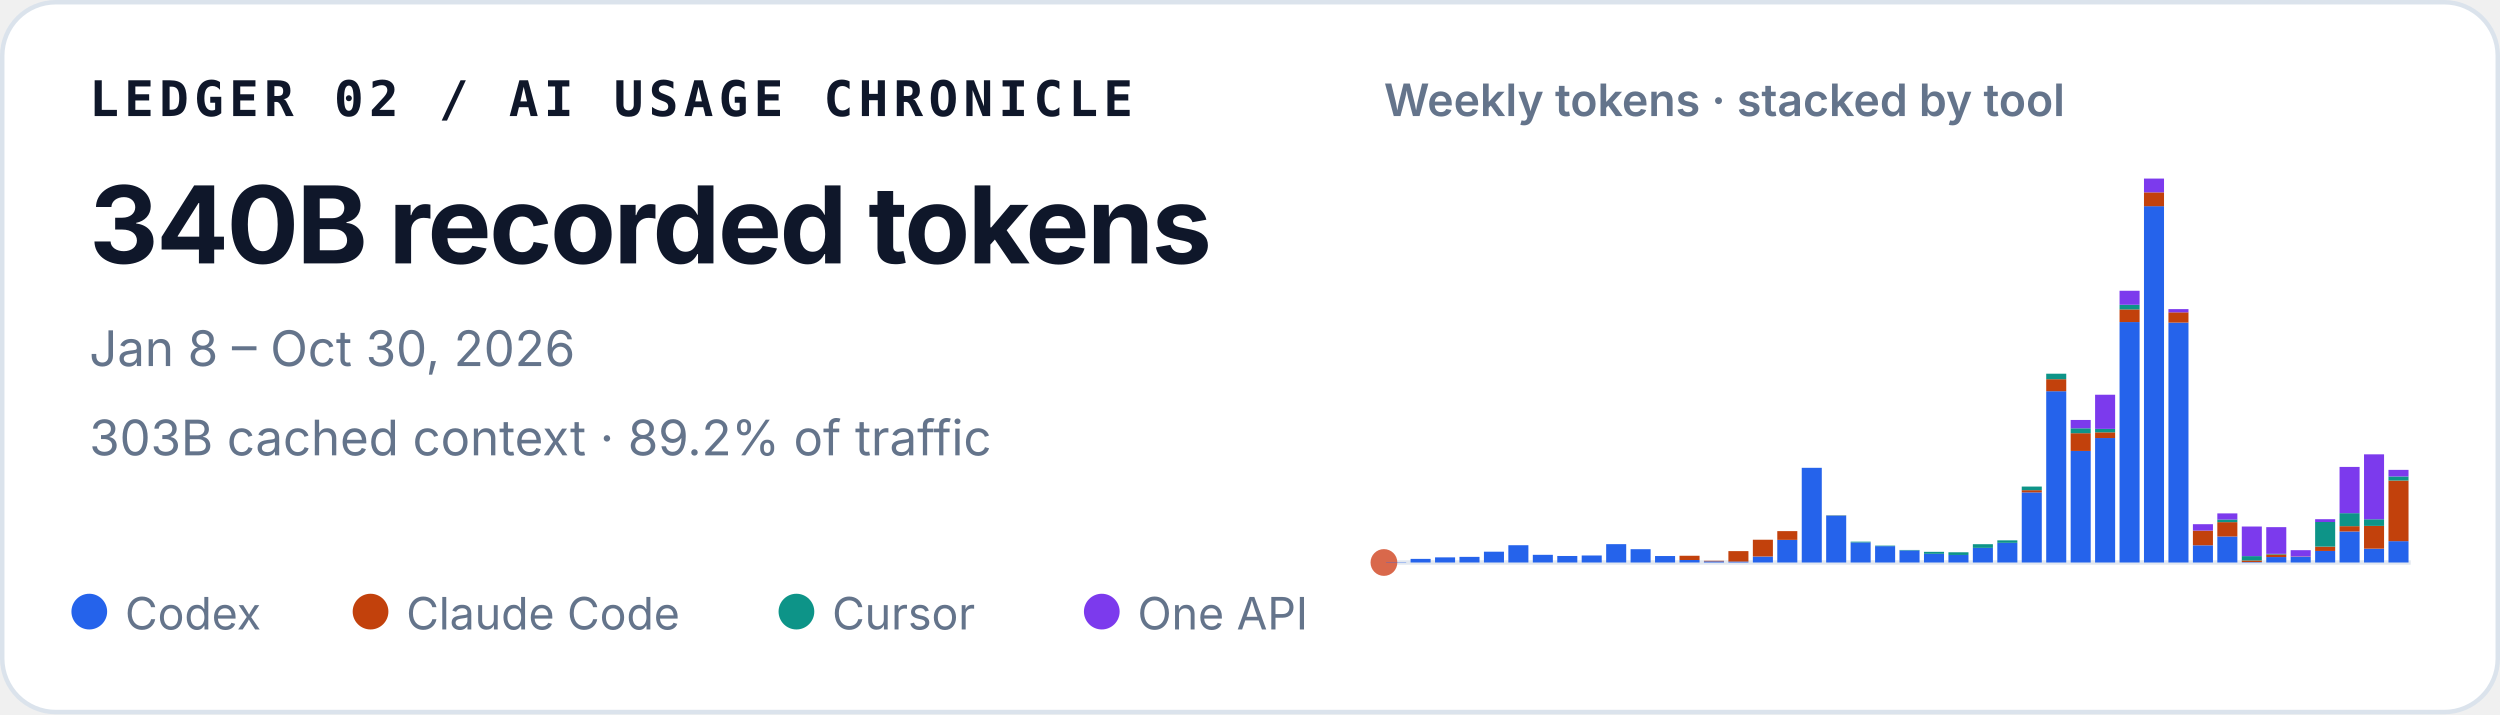
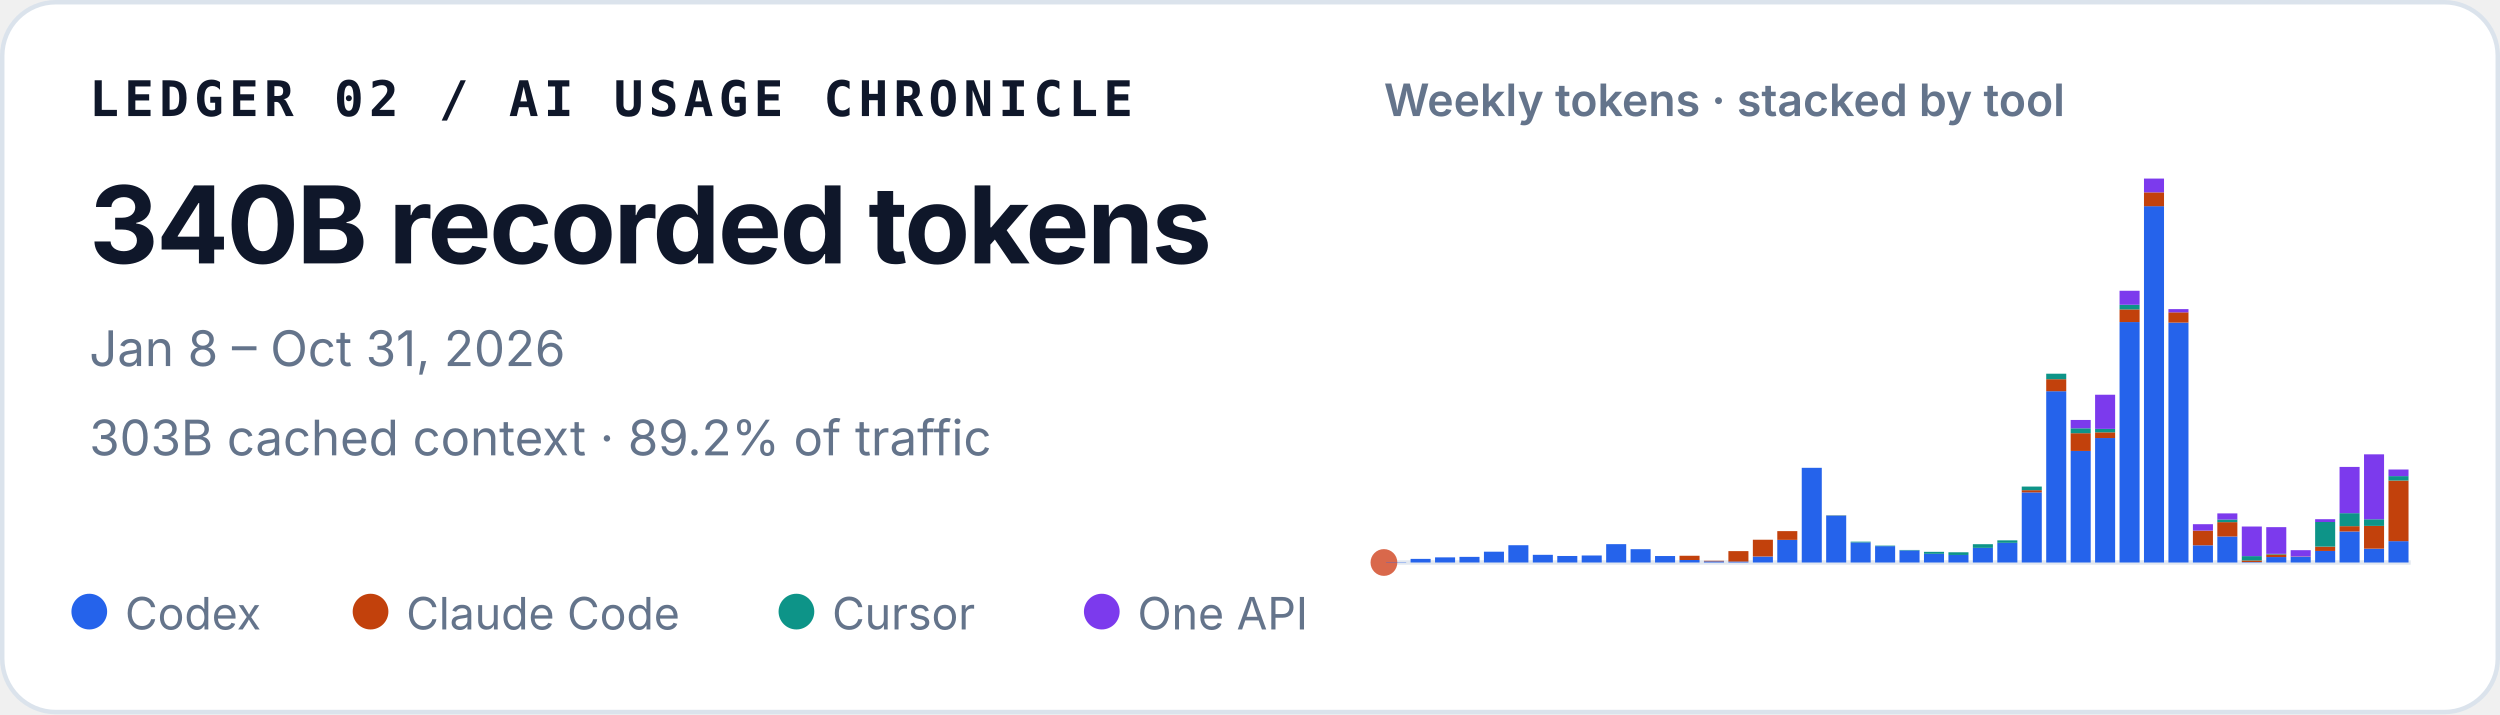
<svg xmlns="http://www.w3.org/2000/svg" width="560" height="160" viewBox="0 0 560 160" role="img" aria-labelledby="title desc">
  <style>
    text { font-family: ui-sans-serif, -apple-system, BlinkMacSystemFont, "Segoe UI", sans-serif; fill: #0f172a; }
    .identity { font-family: ui-monospace, SFMono-Regular, Menlo, Consolas, monospace; font-size: 11px; font-weight: 700; letter-spacing: .11em; }
    .total { font-size: 24px; font-weight: 720; letter-spacing: -.02em; }
    .meta { font-size: 11px; fill: #64748b; }
    .chart-title { font-size: 10px; font-weight: 600; fill: #64748b; }
    .legend { font-size: 10px; fill: #64748b; }
  </style>
  <rect x=".5" y=".5" width="559" height="159" rx="12" fill="#ffffff" stroke="#dbe3ec" />
  <text x="20" y="26" class="identity">LEDGER 02 / AI USAGE CHRONICLE</text>
  <text x="20" y="59" class="total">340B recorded tokens</text>
-   <text x="20" y="82" class="meta">Jan 8 – Oct 30, 2026</text>
+   <text x="20" y="82" class="meta">Jan 8 – Oct 31, 2026</text>
  <text x="20" y="102" class="meta">303B cached context · 89.2% of traffic</text>
  <text x="310" y="26" class="chart-title">Weekly tokens · stacked by tool</text>
  <line x1="310" y1="126" x2="540" y2="126" stroke="#e2e8f0" />
  <circle cx="310" cy="126" r="3" fill="#D9684B" aria-hidden="true" />
  <g aria-label="Weekly token volume, stacked by tool">
    <rect x="310.49" y="125.93" width="4.49" height="0.07" fill="#2563eb" />
    <rect x="315.97" y="125.19" width="4.49" height="0.81" fill="#2563eb" />
    <rect x="321.45" y="124.85" width="4.49" height="1.15" fill="#2563eb" />
    <rect x="326.92" y="124.74" width="4.49" height="1.26" fill="#2563eb" />
    <rect x="332.40" y="123.58" width="4.49" height="2.42" fill="#2563eb" />
    <rect x="337.87" y="122.13" width="4.49" height="3.87" fill="#2563eb" />
    <rect x="343.35" y="124.28" width="4.49" height="1.72" fill="#2563eb" />
    <rect x="348.83" y="124.54" width="4.49" height="1.46" fill="#2563eb" />
    <rect x="354.30" y="124.43" width="4.49" height="1.57" fill="#2563eb" />
    <rect x="359.78" y="121.89" width="4.49" height="4.11" fill="#2563eb" />
    <rect x="365.25" y="123.02" width="4.49" height="2.98" fill="#2563eb" />
    <rect x="370.73" y="124.55" width="4.49" height="1.45" fill="#2563eb" />
    <rect x="376.21" y="125.44" width="4.49" height="0.56" fill="#2563eb" />
    <rect x="376.21" y="124.49" width="4.49" height="0.95" fill="#c2410c" />
    <rect x="381.68" y="125.74" width="4.49" height="0.26" fill="#2563eb" />
    <rect x="381.68" y="125.61" width="4.49" height="0.13" fill="#c2410c" />
    <rect x="387.16" y="125.78" width="4.49" height="0.22" fill="#2563eb" />
    <rect x="387.16" y="123.45" width="4.49" height="2.33" fill="#c2410c" />
    <rect x="392.64" y="124.66" width="4.49" height="1.34" fill="#2563eb" />
    <rect x="392.64" y="120.90" width="4.49" height="3.75" fill="#c2410c" />
    <rect x="398.11" y="120.93" width="4.49" height="5.07" fill="#2563eb" />
    <rect x="398.11" y="118.97" width="4.49" height="1.96" fill="#c2410c" />
    <rect x="403.59" y="104.79" width="4.49" height="21.21" fill="#2563eb" />
    <rect x="409.06" y="115.49" width="4.49" height="10.51" fill="#2563eb" />
    <rect x="409.06" y="115.47" width="4.49" height="0.03" fill="#c2410c" />
    <rect x="409.06" y="115.41" width="4.49" height="0.05" fill="#0d9488" />
    <rect x="414.54" y="121.50" width="4.49" height="4.50" fill="#2563eb" />
    <rect x="414.54" y="121.33" width="4.49" height="0.17" fill="#0d9488" />
    <rect x="420.02" y="122.34" width="4.49" height="3.66" fill="#2563eb" />
    <rect x="420.02" y="122.22" width="4.49" height="0.12" fill="#0d9488" />
    <rect x="425.49" y="123.29" width="4.49" height="2.71" fill="#2563eb" />
    <rect x="425.49" y="123.19" width="4.49" height="0.10" fill="#0d9488" />
    <rect x="430.97" y="124.05" width="4.49" height="1.95" fill="#2563eb" />
    <rect x="430.97" y="123.61" width="4.49" height="0.44" fill="#0d9488" />
    <rect x="436.45" y="124.31" width="4.49" height="1.69" fill="#2563eb" />
    <rect x="436.45" y="124.31" width="4.49" height="0.00" fill="#c2410c" />
    <rect x="436.45" y="123.71" width="4.49" height="0.60" fill="#0d9488" />
    <rect x="441.92" y="122.72" width="4.49" height="3.28" fill="#2563eb" />
    <rect x="441.92" y="121.90" width="4.49" height="0.82" fill="#0d9488" />
    <rect x="447.40" y="121.59" width="4.49" height="4.41" fill="#2563eb" />
    <rect x="447.40" y="121.04" width="4.49" height="0.55" fill="#0d9488" />
    <rect x="452.87" y="110.29" width="4.49" height="15.71" fill="#2563eb" />
    <rect x="452.87" y="109.80" width="4.49" height="0.49" fill="#c2410c" />
    <rect x="452.87" y="108.99" width="4.49" height="0.81" fill="#0d9488" />
    <rect x="452.87" y="108.99" width="4.49" height="0.00" fill="#7c3aed" />
    <rect x="458.35" y="87.63" width="4.49" height="38.37" fill="#2563eb" />
    <rect x="458.35" y="84.94" width="4.49" height="2.69" fill="#c2410c" />
    <rect x="458.35" y="83.71" width="4.49" height="1.23" fill="#0d9488" />
    <rect x="463.83" y="101.02" width="4.49" height="24.98" fill="#2563eb" />
    <rect x="463.83" y="97.04" width="4.49" height="3.97" fill="#c2410c" />
    <rect x="463.83" y="95.94" width="4.49" height="1.10" fill="#0d9488" />
    <rect x="463.83" y="94.07" width="4.49" height="1.87" fill="#7c3aed" />
    <rect x="469.30" y="98.12" width="4.49" height="27.88" fill="#2563eb" />
    <rect x="469.30" y="96.84" width="4.49" height="1.28" fill="#c2410c" />
    <rect x="469.30" y="96.07" width="4.49" height="0.77" fill="#0d9488" />
    <rect x="469.30" y="88.42" width="4.49" height="7.65" fill="#7c3aed" />
    <rect x="474.78" y="72.14" width="4.49" height="53.86" fill="#2563eb" />
    <rect x="474.78" y="69.30" width="4.49" height="2.84" fill="#c2410c" />
    <rect x="474.78" y="68.27" width="4.49" height="1.04" fill="#0d9488" />
    <rect x="474.78" y="65.13" width="4.49" height="3.14" fill="#7c3aed" />
    <rect x="480.25" y="46.18" width="4.49" height="79.82" fill="#2563eb" />
    <rect x="480.25" y="43.09" width="4.49" height="3.10" fill="#c2410c" />
    <rect x="480.25" y="40.00" width="4.49" height="3.09" fill="#7c3aed" />
    <rect x="485.73" y="72.26" width="4.49" height="53.74" fill="#2563eb" />
    <rect x="485.73" y="69.96" width="4.49" height="2.30" fill="#c2410c" />
    <rect x="485.73" y="69.24" width="4.49" height="0.73" fill="#7c3aed" />
    <rect x="491.21" y="122.15" width="4.49" height="3.85" fill="#2563eb" />
    <rect x="491.21" y="118.85" width="4.49" height="3.29" fill="#c2410c" />
    <rect x="491.21" y="117.42" width="4.49" height="1.43" fill="#7c3aed" />
    <rect x="496.68" y="120.17" width="4.49" height="5.83" fill="#2563eb" />
    <rect x="496.68" y="116.96" width="4.49" height="3.21" fill="#c2410c" />
    <rect x="496.68" y="116.37" width="4.49" height="0.59" fill="#0d9488" />
    <rect x="496.68" y="115.00" width="4.49" height="1.38" fill="#7c3aed" />
    <rect x="502.16" y="125.90" width="4.49" height="0.10" fill="#2563eb" />
    <rect x="502.16" y="125.54" width="4.49" height="0.36" fill="#c2410c" />
    <rect x="502.16" y="124.57" width="4.49" height="0.97" fill="#0d9488" />
    <rect x="502.16" y="117.94" width="4.49" height="6.63" fill="#7c3aed" />
    <rect x="507.64" y="124.78" width="4.49" height="1.22" fill="#2563eb" />
    <rect x="507.64" y="124.20" width="4.49" height="0.58" fill="#c2410c" />
    <rect x="507.64" y="124.06" width="4.49" height="0.14" fill="#0d9488" />
    <rect x="507.64" y="118.08" width="4.49" height="5.98" fill="#7c3aed" />
    <rect x="513.11" y="124.70" width="4.49" height="1.30" fill="#2563eb" />
    <rect x="513.11" y="124.64" width="4.49" height="0.06" fill="#c2410c" />
    <rect x="513.11" y="123.24" width="4.49" height="1.40" fill="#7c3aed" />
    <rect x="518.59" y="123.41" width="4.49" height="2.59" fill="#2563eb" />
    <rect x="518.59" y="122.44" width="4.49" height="0.97" fill="#c2410c" />
    <rect x="518.59" y="116.93" width="4.49" height="5.51" fill="#0d9488" />
    <rect x="518.59" y="116.30" width="4.49" height="0.63" fill="#7c3aed" />
    <rect x="524.06" y="119.05" width="4.49" height="6.95" fill="#2563eb" />
    <rect x="524.06" y="117.86" width="4.49" height="1.19" fill="#c2410c" />
    <rect x="524.06" y="114.95" width="4.49" height="2.91" fill="#0d9488" />
    <rect x="524.06" y="104.59" width="4.49" height="10.36" fill="#7c3aed" />
    <rect x="529.54" y="122.91" width="4.49" height="3.09" fill="#2563eb" />
    <rect x="529.54" y="117.80" width="4.49" height="5.10" fill="#c2410c" />
    <rect x="529.54" y="116.32" width="4.49" height="1.48" fill="#0d9488" />
    <rect x="529.54" y="101.77" width="4.49" height="14.55" fill="#7c3aed" />
    <rect x="535.02" y="121.22" width="4.49" height="4.78" fill="#2563eb" />
    <rect x="535.02" y="107.64" width="4.49" height="13.58" fill="#c2410c" />
-     <rect x="535.02" y="106.73" width="4.49" height="0.91" fill="#0d9488" />
-     <rect x="535.02" y="105.25" width="4.49" height="1.48" fill="#7c3aed" />
+     <rect x="535.02" y="106.65" width="4.49" height="0.99" fill="#0d9488" />
+     <rect x="535.02" y="105.17" width="4.49" height="1.48" fill="#7c3aed" />
  </g>
  <circle cx="20" cy="137" r="4" fill="#2563eb" />
  <text x="28" y="141" class="legend">Codex</text>
  <circle cx="83" cy="137" r="4" fill="#c2410c" />
  <text x="91" y="141" class="legend">Claude Code</text>
  <circle cx="178.4" cy="137" r="4" fill="#0d9488" />
  <text x="186.4" y="141" class="legend">Cursor</text>
  <circle cx="246.8" cy="137" r="4" fill="#7c3aed" />
  <text x="254.8" y="141" class="legend">One API</text>
</svg>
